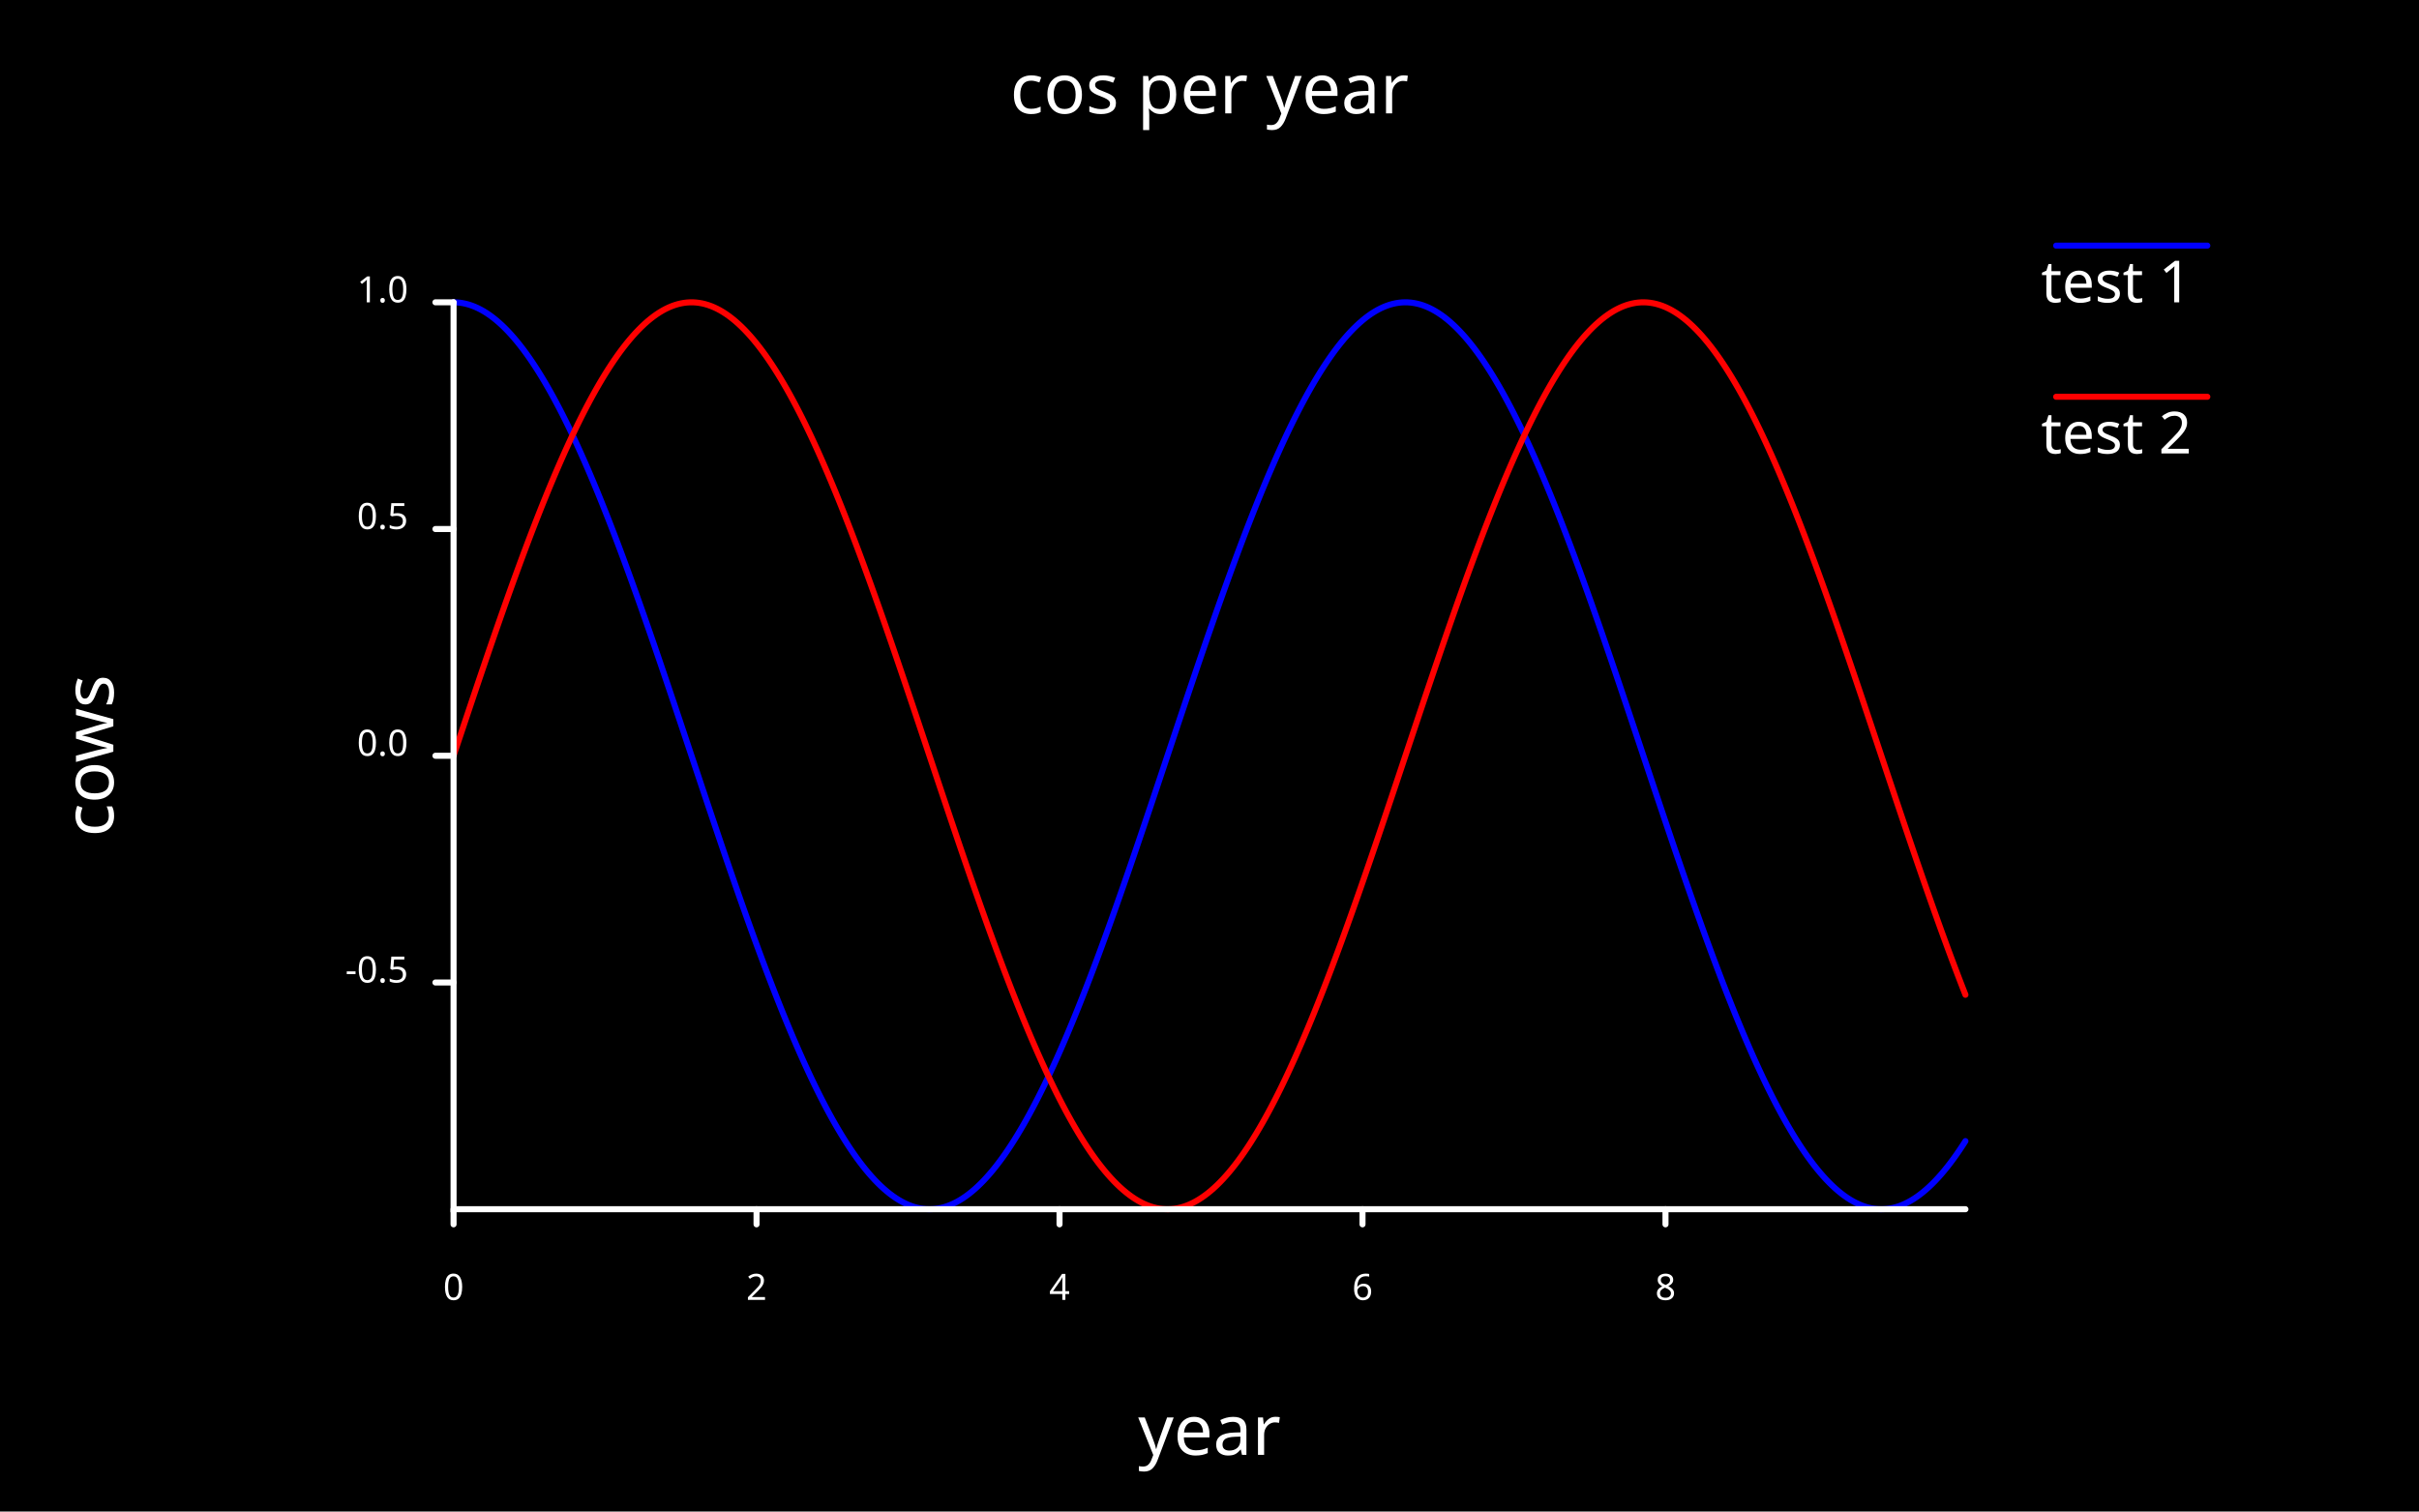
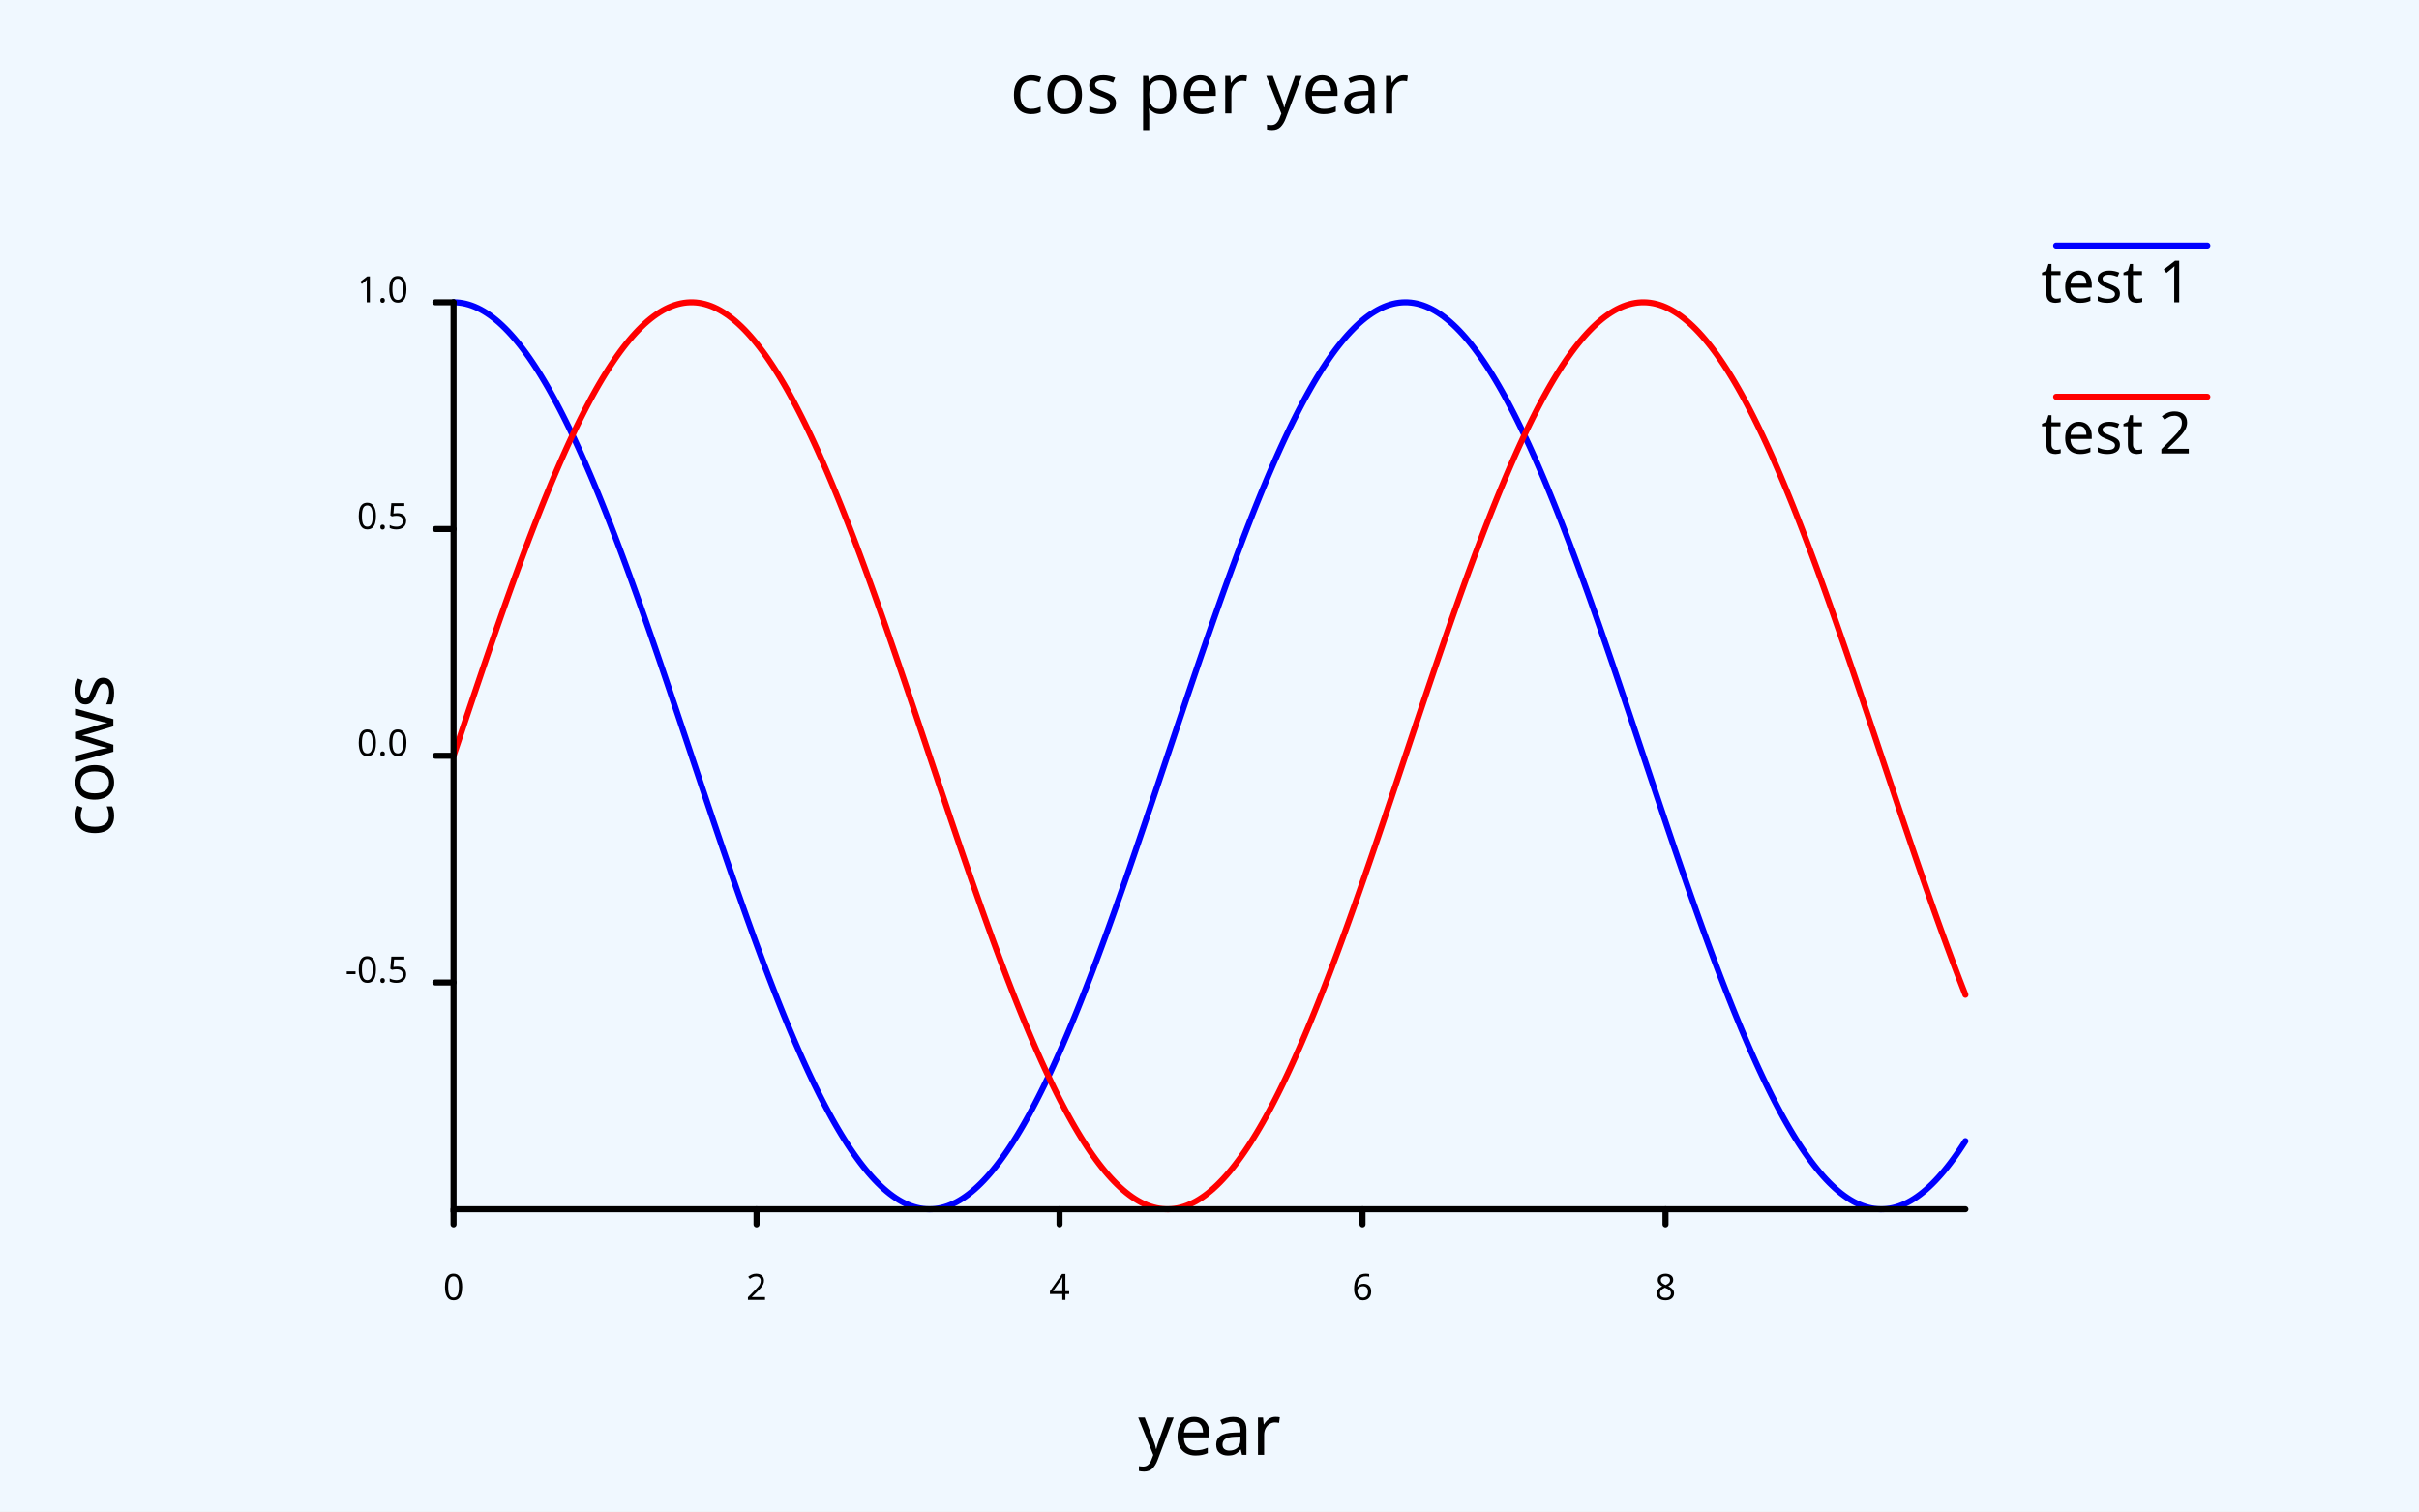
<svg xmlns="http://www.w3.org/2000/svg" class="poloto" width="800" height="500" viewBox="0 0 800 500">
-   <style>.poloto {stroke-linecap:round;font-family: sans-serif;stroke-width:2;}.scatter{stroke-width:7}.poloto_text{fill: white;}.poloto_axis_lines{stroke: white;stoke-width:3;fill:none}.poloto_background{fill: black;}.poloto0stroke{stroke:  blue;}.poloto1stroke{stroke:  red;}.poloto2stroke{stroke:  green;}.poloto3stroke{stroke:  gold;}.poloto4stroke{stroke:  aqua;}.poloto5stroke{stroke:  brown;}.poloto6stroke{stroke:  lime;}.poloto7stroke{stroke:  chocolate;}.poloto0fill{fill:blue;}.poloto1fill{fill:red;}.poloto2fill{fill:green;}.poloto3fill{fill:gold;}.poloto4fill{fill:aqua;}.poloto5fill{fill:brown;}.poloto6fill{fill:lime;}.poloto7fill{fill:chocolate;}</style>
+   <style>.poloto {stroke-linecap:round;font-family: sans-serif;stroke-width:2;}.scatter{stroke-width:7}.poloto_text{fill: black;}.poloto_axis_lines{stroke: black;stoke-width:3;fill:none}.poloto_background{fill: aliceblue;}.poloto0stroke{stroke:  blue;}.poloto1stroke{stroke:  red;}.poloto2stroke{stroke:  green;}.poloto3stroke{stroke:  gold;}.poloto4stroke{stroke:  aqua;}.poloto5stroke{stroke:  brown;}.poloto6stroke{stroke:  lime;}.poloto7stroke{stroke:  chocolate;}.poloto0fill{fill:blue;}.poloto1fill{fill:red;}.poloto2fill{fill:green;}.poloto3fill{fill:gold;}.poloto4fill{fill:aqua;}.poloto5fill{fill:brown;}.poloto6fill{fill:lime;}.poloto7fill{fill:chocolate;}</style>
  <rect class="poloto_background" fill="white" x="0" y="0" width="800" height="500" />
  <line class="poloto0stroke" stroke="black" x1="680" x2="730" y1="81.25" y2="81.25" />
  <path class="poloto0stroke" fill="none" stroke="black" d=" M 150 100 L 151.002 100.03 L 152.004 100.12 L 153.006 100.27 L 154.008 100.48 L 155.01 100.749 L 156.012 101.079 L 157.014 101.468 L 158.016 101.916 L 159.018 102.423 L 160.02 102.99 L 161.022 103.615 L 162.024 104.299 L 163.026 105.042 L 164.028 105.842 L 165.03 106.7 L 166.032 107.615 L 167.034 108.587 L 168.036 109.615 L 169.038 110.7 L 170.04 111.841 L 171.042 113.037 L 172.044 114.287 L 173.046 115.592 L 174.048 116.951 L 175.05 118.363 L 176.052 119.827 L 177.054 121.344 L 178.056 122.912 L 179.058 124.531 L 180.06 126.2 L 181.062 127.918 L 182.064 129.686 L 183.066 131.501 L 184.068 133.364 L 185.07 135.274 L 186.072 137.229 L 187.074 139.23 L 188.076 141.275 L 189.078 143.363 L 190.08 145.494 L 191.082 147.667 L 192.084 149.881 L 193.086 152.134 L 194.088 154.427 L 195.09 156.759 L 196.092 159.127 L 197.094 161.532 L 198.096 163.972 L 199.098 166.447 L 200.1 168.955 L 201.102 171.495 L 202.104 174.067 L 203.106 176.669 L 204.108 179.301 L 205.11 181.961 L 206.112 184.648 L 207.114 187.361 L 208.116 190.099 L 209.118 192.861 L 210.12 195.646 L 211.122 198.453 L 212.124 201.281 L 213.126 204.128 L 214.128 206.993 L 215.13 209.875 L 216.132 212.774 L 217.134 215.687 L 218.136 218.614 L 219.138 221.554 L 220.14 224.505 L 221.142 227.466 L 222.144 230.437 L 223.146 233.415 L 224.148 236.399 L 225.15 239.39 L 226.152 242.384 L 227.154 245.381 L 228.156 248.381 L 229.158 251.381 L 230.16 254.38 L 231.162 257.378 L 232.164 260.372 L 233.166 263.363 L 234.168 266.348 L 235.17 269.327 L 236.172 272.298 L 237.174 275.26 L 238.176 278.212 L 239.178 281.152 L 240.18 284.08 L 241.182 286.995 L 242.184 289.895 L 243.186 292.778 L 244.188 295.645 L 245.19 298.494 L 246.192 301.323 L 247.194 304.131 L 248.196 306.918 L 249.198 309.682 L 250.2 312.422 L 251.202 315.137 L 252.204 317.827 L 253.206 320.489 L 254.208 323.122 L 255.21 325.727 L 256.212 328.301 L 257.214 330.844 L 258.216 333.355 L 259.218 335.832 L 260.22 338.275 L 261.222 340.683 L 262.224 343.054 L 263.226 345.389 L 264.228 347.685 L 265.23 349.942 L 266.232 352.159 L 267.234 354.335 L 268.236 356.469 L 269.238 358.561 L 270.24 360.609 L 271.242 362.613 L 272.244 364.572 L 273.246 366.486 L 274.248 368.352 L 275.25 370.172 L 276.252 371.943 L 277.255 373.665 L 278.257 375.339 L 279.259 376.961 L 280.261 378.533 L 281.263 380.054 L 282.265 381.523 L 283.267 382.939 L 284.269 384.302 L 285.271 385.611 L 286.273 386.866 L 287.275 388.066 L 288.277 389.211 L 289.279 390.3 L 290.281 391.334 L 291.283 392.31 L 292.285 393.23 L 293.287 394.092 L 294.289 394.897 L 295.291 395.644 L 296.293 396.332 L 297.295 396.963 L 298.297 397.534 L 299.299 398.046 L 300.301 398.499 L 301.303 398.893 L 302.305 399.227 L 303.307 399.501 L 304.309 399.716 L 305.311 399.87 L 306.313 399.965 L 307.315 400 L 308.317 399.975 L 309.319 399.89 L 310.321 399.744 L 311.323 399.539 L 312.325 399.274 L 313.327 398.95 L 314.329 398.566 L 315.331 398.122 L 316.333 397.619 L 317.335 397.057 L 318.337 396.437 L 319.339 395.757 L 320.341 395.02 L 321.343 394.224 L 322.345 393.371 L 323.347 392.46 L 324.349 391.493 L 325.351 390.469 L 326.353 389.388 L 327.355 388.252 L 328.357 387.061 L 329.359 385.815 L 330.361 384.514 L 331.363 383.16 L 332.365 381.752 L 333.367 380.292 L 334.369 378.779 L 335.371 377.215 L 336.373 375.6 L 337.375 373.935 L 338.377 372.221 L 339.379 370.457 L 340.381 368.645 L 341.383 366.786 L 342.385 364.88 L 343.387 362.928 L 344.389 360.931 L 345.391 358.89 L 346.393 356.805 L 347.395 354.677 L 348.397 352.508 L 349.399 350.297 L 350.401 348.047 L 351.403 345.757 L 352.405 343.429 L 353.407 341.063 L 354.409 338.661 L 355.411 336.224 L 356.413 333.752 L 357.415 331.246 L 358.417 328.709 L 359.419 326.139 L 360.421 323.539 L 361.423 320.91 L 362.425 318.252 L 363.427 315.567 L 364.429 312.856 L 365.431 310.12 L 366.433 307.36 L 367.435 304.576 L 368.437 301.771 L 369.439 298.945 L 370.441 296.1 L 371.443 293.236 L 372.445 290.355 L 373.447 287.458 L 374.449 284.546 L 375.451 281.619 L 376.453 278.681 L 377.455 275.731 L 378.457 272.77 L 379.459 269.801 L 380.461 266.823 L 381.463 263.839 L 382.465 260.849 L 383.467 257.855 L 384.469 254.858 L 385.471 251.858 L 386.473 248.858 L 387.475 245.859 L 388.477 242.861 L 389.479 239.866 L 390.481 236.875 L 391.483 233.89 L 392.485 230.91 L 393.487 227.939 L 394.489 224.976 L 395.491 222.023 L 396.493 219.082 L 397.495 216.152 L 398.497 213.237 L 399.499 210.336 L 400.501 207.451 L 401.503 204.583 L 402.505 201.733 L 403.507 198.902 L 404.509 196.092 L 405.511 193.303 L 406.513 190.537 L 407.515 187.795 L 408.517 185.078 L 409.519 182.387 L 410.521 179.723 L 411.523 177.086 L 412.525 174.479 L 413.527 171.903 L 414.529 169.357 L 415.531 166.844 L 416.533 164.364 L 417.535 161.918 L 418.537 159.508 L 419.539 157.133 L 420.541 154.796 L 421.543 152.497 L 422.545 150.237 L 423.547 148.017 L 424.549 145.837 L 425.551 143.7 L 426.553 141.604 L 427.555 139.552 L 428.557 137.545 L 429.559 135.582 L 430.561 133.665 L 431.563 131.795 L 432.565 129.972 L 433.567 128.196 L 434.569 126.47 L 435.571 124.793 L 436.573 123.166 L 437.575 121.59 L 438.577 120.065 L 439.579 118.592 L 440.581 117.172 L 441.583 115.805 L 442.585 114.491 L 443.587 113.232 L 444.589 112.028 L 445.591 110.878 L 446.593 109.785 L 447.595 108.747 L 448.597 107.766 L 449.599 106.841 L 450.601 105.974 L 451.603 105.165 L 452.605 104.414 L 453.607 103.72 L 454.609 103.086 L 455.611 102.51 L 456.613 101.993 L 457.615 101.535 L 458.617 101.137 L 459.619 100.798 L 460.621 100.519 L 461.623 100.299 L 462.625 100.14 L 463.627 100.04 L 464.629 100.001 L 465.631 100.021 L 466.633 100.102 L 467.635 100.242 L 468.637 100.442 L 469.639 100.702 L 470.641 101.022 L 471.643 101.402 L 472.645 101.841 L 473.647 102.339 L 474.649 102.896 L 475.651 103.512 L 476.653 104.186 L 477.655 104.919 L 478.657 105.71 L 479.659 106.559 L 480.661 107.465 L 481.663 108.428 L 482.665 109.448 L 483.667 110.524 L 484.669 111.655 L 485.671 112.843 L 486.673 114.084 L 487.675 115.381 L 488.677 116.731 L 489.679 118.134 L 490.681 119.59 L 491.683 121.099 L 492.685 122.659 L 493.687 124.269 L 494.689 125.931 L 495.691 127.641 L 496.693 129.401 L 497.695 131.209 L 498.697 133.064 L 499.699 134.966 L 500.701 136.915 L 501.703 138.908 L 502.705 140.946 L 503.707 143.027 L 504.709 145.152 L 505.711 147.318 L 506.713 149.525 L 507.715 151.773 L 508.717 154.06 L 509.719 156.385 L 510.721 158.747 L 511.723 161.146 L 512.725 163.581 L 513.727 166.05 L 514.729 168.553 L 515.731 171.088 L 516.733 173.655 L 517.735 176.253 L 518.737 178.88 L 519.739 181.535 L 520.741 184.218 L 521.743 186.927 L 522.745 189.661 L 523.747 192.42 L 524.75 195.201 L 525.751 198.005 L 526.753 200.829 L 527.755 203.673 L 528.757 206.535 L 529.759 209.415 L 530.761 212.311 L 531.764 215.222 L 532.766 218.147 L 533.768 221.085 L 534.77 224.034 L 535.772 226.994 L 536.774 229.963 L 537.776 232.94 L 538.778 235.924 L 539.78 238.913 L 540.782 241.907 L 541.784 244.904 L 542.786 247.903 L 543.788 250.903 L 544.79 253.902 L 545.792 256.9 L 546.794 259.896 L 547.796 262.887 L 548.798 265.873 L 549.8 268.853 L 550.802 271.825 L 551.804 274.789 L 552.806 277.742 L 553.808 280.685 L 554.81 283.615 L 555.812 286.532 L 556.814 289.434 L 557.816 292.32 L 558.818 295.19 L 559.82 298.041 L 560.822 300.873 L 561.824 303.685 L 562.826 306.476 L 563.828 309.243 L 564.83 311.987 L 565.832 314.707 L 566.834 317.4 L 567.836 320.067 L 568.838 322.705 L 569.84 325.314 L 570.842 327.893 L 571.844 330.441 L 572.846 332.957 L 573.848 335.44 L 574.85 337.889 L 575.852 340.302 L 576.854 342.679 L 577.856 345.019 L 578.858 347.322 L 579.86 349.585 L 580.862 351.808 L 581.864 353.991 L 582.866 356.132 L 583.868 358.231 L 584.87 360.286 L 585.872 362.297 L 586.874 364.263 L 587.876 366.184 L 588.878 368.058 L 589.88 369.885 L 590.882 371.664 L 591.884 373.394 L 592.886 375.075 L 593.888 376.706 L 594.89 378.287 L 595.892 379.815 L 596.894 381.292 L 597.896 382.717 L 598.898 384.088 L 599.9 385.406 L 600.902 386.67 L 601.904 387.879 L 602.906 389.032 L 603.908 390.131 L 604.91 391.173 L 605.912 392.158 L 606.914 393.087 L 607.916 393.959 L 608.918 394.773 L 609.92 395.529 L 610.922 396.227 L 611.924 396.866 L 612.926 397.447 L 613.928 397.968 L 614.93 398.431 L 615.932 398.834 L 616.934 399.178 L 617.936 399.461 L 618.938 399.686 L 619.94 399.85 L 620.942 399.954 L 621.944 399.998 L 622.946 399.983 L 623.948 399.907 L 624.95 399.772 L 625.952 399.576 L 626.954 399.321 L 627.956 399.006 L 628.958 398.631 L 629.96 398.197 L 630.962 397.703 L 631.964 397.151 L 632.966 396.54 L 633.968 395.87 L 634.97 395.141 L 635.972 394.355 L 636.974 393.511 L 637.976 392.609 L 638.978 391.651 L 639.98 390.636 L 640.982 389.564 L 641.984 388.437 L 642.986 387.254 L 643.988 386.017 L 644.99 384.725 L 645.992 383.379 L 646.994 381.98 L 647.996 380.528 L 648.998 379.023 L 650 377.468" />
  <text class="poloto_text" alignment-baseline="middle" text-anchor="start" font-size="large" x="675" y="100">test 1</text>
  <line class="poloto1stroke" stroke="black" x1="680" x2="730" y1="131.25" y2="131.25" />
  <path class="poloto1stroke" fill="none" stroke="black" d=" M 150 250 L 151.002 247 L 152.004 244.002 L 153.006 241.005 L 154.008 238.013 L 155.01 235.025 L 156.012 232.043 L 157.014 229.069 L 158.016 226.102 L 159.018 223.146 L 160.02 220.2 L 161.022 217.266 L 162.024 214.345 L 163.026 211.438 L 164.028 208.547 L 165.03 205.672 L 166.032 202.815 L 167.034 199.977 L 168.036 197.159 L 169.038 194.362 L 170.04 191.587 L 171.042 188.836 L 172.044 186.109 L 173.046 183.408 L 174.048 180.733 L 175.05 178.086 L 176.052 175.468 L 177.054 172.88 L 178.056 170.322 L 179.058 167.796 L 180.06 165.304 L 181.062 162.845 L 182.064 160.421 L 183.066 158.033 L 184.068 155.681 L 185.07 153.367 L 186.072 151.092 L 187.074 148.857 L 188.076 146.662 L 189.078 144.508 L 190.08 142.397 L 191.082 140.328 L 192.084 138.304 L 193.086 136.324 L 194.088 134.389 L 195.09 132.501 L 196.092 130.66 L 197.094 128.866 L 198.096 127.121 L 199.098 125.425 L 200.1 123.779 L 201.102 122.184 L 202.104 120.639 L 203.106 119.147 L 204.108 117.706 L 205.11 116.319 L 206.112 114.985 L 207.114 113.705 L 208.116 112.48 L 209.118 111.309 L 210.12 110.194 L 211.122 109.135 L 212.124 108.132 L 213.126 107.186 L 214.128 106.298 L 215.13 105.466 L 216.132 104.693 L 217.134 103.977 L 218.136 103.32 L 219.138 102.722 L 220.14 102.183 L 221.142 101.702 L 222.144 101.281 L 223.146 100.92 L 224.148 100.618 L 225.15 100.376 L 226.152 100.193 L 227.154 100.071 L 228.156 100.009 L 229.158 100.006 L 230.16 100.064 L 231.162 100.182 L 232.164 100.359 L 233.166 100.596 L 234.168 100.894 L 235.17 101.25 L 236.172 101.667 L 237.174 102.142 L 238.176 102.677 L 239.178 103.271 L 240.18 103.923 L 241.182 104.634 L 242.184 105.403 L 243.186 106.229 L 244.188 107.114 L 245.19 108.055 L 246.192 109.053 L 247.194 110.108 L 248.196 111.218 L 249.198 112.384 L 250.2 113.605 L 251.202 114.881 L 252.204 116.211 L 253.206 117.594 L 254.208 119.03 L 255.21 120.519 L 256.212 122.059 L 257.214 123.65 L 258.216 125.293 L 259.218 126.984 L 260.22 128.726 L 261.222 130.515 L 262.224 132.353 L 263.226 134.237 L 264.228 136.168 L 265.23 138.144 L 266.232 140.165 L 267.234 142.23 L 268.236 144.338 L 269.238 146.489 L 270.24 148.681 L 271.242 150.913 L 272.244 153.185 L 273.246 155.495 L 274.248 157.844 L 275.25 160.229 L 276.252 162.65 L 277.255 165.107 L 278.257 167.597 L 279.259 170.12 L 280.261 172.675 L 281.263 175.261 L 282.265 177.877 L 283.267 180.521 L 284.269 183.194 L 285.271 185.893 L 286.273 188.618 L 287.275 191.367 L 288.277 194.14 L 289.279 196.935 L 290.281 199.752 L 291.283 202.588 L 292.285 205.444 L 293.287 208.317 L 294.289 211.207 L 295.291 214.113 L 296.293 217.033 L 297.295 219.966 L 298.297 222.911 L 299.299 225.867 L 300.301 228.832 L 301.303 231.806 L 302.305 234.787 L 303.307 237.775 L 304.309 240.767 L 305.311 243.763 L 306.313 246.761 L 307.315 249.761 L 308.317 252.761 L 309.319 255.76 L 310.321 258.756 L 311.323 261.749 L 312.325 264.737 L 313.327 267.72 L 314.329 270.695 L 315.331 273.662 L 316.333 276.619 L 317.335 279.566 L 318.337 282.501 L 319.339 285.423 L 320.341 288.331 L 321.343 291.224 L 322.345 294.1 L 323.347 296.958 L 324.349 299.798 L 325.351 302.618 L 326.353 305.416 L 327.355 308.193 L 328.357 310.946 L 329.359 313.675 L 330.361 316.378 L 331.363 319.055 L 332.365 321.704 L 333.367 324.325 L 334.369 326.916 L 335.371 329.476 L 336.373 332.004 L 337.375 334.499 L 338.377 336.961 L 339.379 339.388 L 340.381 341.779 L 341.383 344.133 L 342.385 346.45 L 343.387 348.728 L 344.389 350.967 L 345.391 353.165 L 346.393 355.322 L 347.395 357.437 L 348.397 359.509 L 349.399 361.537 L 350.401 363.521 L 351.403 365.459 L 352.405 367.351 L 353.407 369.196 L 354.409 370.993 L 355.411 372.742 L 356.413 374.442 L 357.415 376.092 L 358.417 377.691 L 359.419 379.24 L 360.421 380.737 L 361.423 382.181 L 362.425 383.573 L 363.427 384.911 L 364.429 386.195 L 365.431 387.425 L 366.433 388.6 L 367.435 389.719 L 368.437 390.783 L 369.439 391.79 L 370.441 392.74 L 371.443 393.634 L 372.445 394.47 L 373.447 395.248 L 374.449 395.968 L 375.451 396.63 L 376.453 397.233 L 377.455 397.777 L 378.457 398.262 L 379.459 398.688 L 380.461 399.054 L 381.463 399.36 L 382.465 399.607 L 383.467 399.794 L 384.469 399.922 L 385.471 399.989 L 386.473 399.996 L 387.475 399.943 L 388.477 399.83 L 389.479 399.657 L 390.481 399.425 L 391.483 399.133 L 392.485 398.78 L 393.487 398.369 L 394.489 397.898 L 395.491 397.368 L 396.493 396.779 L 397.495 396.131 L 398.497 395.425 L 399.499 394.661 L 400.501 393.839 L 401.503 392.959 L 402.505 392.022 L 403.507 391.029 L 404.509 389.978 L 405.511 388.872 L 406.513 387.711 L 407.515 386.494 L 408.517 385.223 L 409.519 383.897 L 410.521 382.518 L 411.523 381.086 L 412.525 379.602 L 413.527 378.066 L 414.529 376.478 L 415.531 374.84 L 416.533 373.152 L 417.535 371.415 L 418.537 369.629 L 419.539 367.796 L 420.541 365.915 L 421.543 363.988 L 422.545 362.015 L 423.547 359.997 L 424.549 357.936 L 425.551 355.831 L 426.553 353.684 L 427.555 351.496 L 428.557 349.267 L 429.559 346.998 L 430.561 344.69 L 431.563 342.345 L 432.565 339.962 L 433.567 337.544 L 434.569 335.09 L 435.571 332.603 L 436.573 330.082 L 437.575 327.53 L 438.577 324.946 L 439.579 322.333 L 440.581 319.691 L 441.583 317.02 L 442.585 314.323 L 443.587 311.6 L 444.589 308.853 L 445.591 306.082 L 446.593 303.288 L 447.595 300.473 L 448.597 297.638 L 449.599 294.784 L 450.601 291.912 L 451.603 289.024 L 452.605 286.119 L 453.607 283.201 L 454.609 280.269 L 455.611 277.324 L 456.613 274.369 L 457.615 271.405 L 458.617 268.431 L 459.619 265.45 L 460.621 262.464 L 461.623 259.472 L 462.625 256.476 L 463.627 253.478 L 464.629 250.478 L 465.631 247.478 L 466.633 244.479 L 467.635 241.482 L 468.637 238.489 L 469.639 235.501 L 470.641 232.518 L 471.643 229.542 L 472.645 226.574 L 473.647 223.616 L 474.649 220.668 L 475.651 217.732 L 476.653 214.809 L 477.655 211.9 L 478.657 209.006 L 479.659 206.129 L 480.661 203.269 L 481.663 200.428 L 482.665 197.606 L 483.667 194.806 L 484.669 192.028 L 485.671 189.273 L 486.673 186.542 L 487.675 183.836 L 488.677 181.157 L 489.679 178.506 L 490.681 175.883 L 491.683 173.29 L 492.685 170.727 L 493.687 168.197 L 494.689 165.698 L 495.691 163.234 L 496.693 160.804 L 497.695 158.41 L 498.697 156.053 L 499.699 153.733 L 500.701 151.452 L 501.703 149.21 L 502.705 147.009 L 503.707 144.848 L 504.709 142.73 L 505.711 140.655 L 506.713 138.623 L 507.715 136.636 L 508.717 134.694 L 509.719 132.799 L 510.721 130.95 L 511.723 129.149 L 512.725 127.396 L 513.727 125.692 L 514.729 124.038 L 515.731 122.435 L 516.733 120.882 L 517.735 119.381 L 518.737 117.932 L 519.739 116.536 L 520.741 115.194 L 521.743 113.905 L 522.745 112.671 L 523.747 111.492 L 524.75 110.368 L 525.751 109.3 L 526.753 108.288 L 527.755 107.333 L 528.757 106.435 L 529.759 105.595 L 530.761 104.812 L 531.764 104.087 L 532.766 103.421 L 533.768 102.813 L 534.77 102.264 L 535.772 101.775 L 536.774 101.344 L 537.776 100.973 L 538.778 100.662 L 539.78 100.41 L 540.782 100.219 L 541.784 100.087 L 542.786 100.015 L 543.788 100.003 L 544.79 100.051 L 545.792 100.159 L 546.794 100.327 L 547.796 100.555 L 548.798 100.842 L 549.8 101.189 L 550.802 101.596 L 551.804 102.062 L 552.806 102.588 L 553.808 103.172 L 554.81 103.815 L 555.812 104.517 L 556.814 105.276 L 557.816 106.094 L 558.818 106.969 L 559.82 107.901 L 560.822 108.89 L 561.824 109.936 L 562.826 111.038 L 563.828 112.195 L 564.83 113.407 L 565.832 114.674 L 566.834 115.995 L 567.836 117.37 L 568.838 118.798 L 569.84 120.278 L 570.842 121.81 L 571.844 123.394 L 572.846 125.028 L 573.848 126.712 L 574.85 128.445 L 575.852 130.227 L 576.854 132.057 L 577.856 133.934 L 578.858 135.857 L 579.86 137.826 L 580.862 139.841 L 581.864 141.899 L 582.866 144 L 583.868 146.143 L 584.87 148.329 L 585.872 150.555 L 586.874 152.82 L 587.876 155.125 L 588.878 157.467 L 589.88 159.847 L 590.882 162.262 L 591.884 164.713 L 592.886 167.198 L 593.888 169.716 L 594.89 172.266 L 595.892 174.847 L 596.894 177.458 L 597.896 180.098 L 598.898 182.766 L 599.9 185.461 L 600.902 188.182 L 601.904 190.928 L 602.906 193.697 L 603.908 196.489 L 604.91 199.302 L 605.912 202.135 L 606.914 204.988 L 607.916 207.858 L 608.918 210.746 L 609.92 213.649 L 610.922 216.567 L 611.924 219.498 L 612.926 222.441 L 613.928 225.395 L 614.93 228.359 L 615.932 231.332 L 616.934 234.312 L 617.936 237.299 L 618.938 240.29 L 619.94 243.286 L 620.942 246.284 L 621.944 249.283 L 622.946 252.283 L 623.948 255.282 L 624.95 258.279 L 625.952 261.273 L 626.954 264.262 L 627.956 267.245 L 628.958 270.222 L 629.96 273.19 L 630.962 276.149 L 631.964 279.098 L 632.966 282.035 L 633.968 284.959 L 634.97 287.869 L 635.972 290.764 L 636.974 293.643 L 637.976 296.504 L 638.978 299.347 L 639.98 302.17 L 640.982 304.972 L 641.984 307.752 L 642.986 310.509 L 643.988 313.242 L 644.99 315.949 L 645.992 318.63 L 646.994 321.284 L 647.996 323.909 L 648.998 326.505 L 650 329.07" />
  <text class="poloto_text" alignment-baseline="middle" text-anchor="start" font-size="large" x="675" y="150">test 2</text>
  <line class="poloto_axis_lines" stroke="black" x1="150" x2="150" y1="400" y2="405" />
  <text class="poloto_text" alignment-baseline="start" text-anchor="middle" x="150" y="430">0</text>
  <line class="poloto_axis_lines" stroke="black" x1="250.2" x2="250.2" y1="400" y2="405" />
  <text class="poloto_text" alignment-baseline="start" text-anchor="middle" x="250.2" y="430">2</text>
  <line class="poloto_axis_lines" stroke="black" x1="350.401" x2="350.401" y1="400" y2="405" />
  <text class="poloto_text" alignment-baseline="start" text-anchor="middle" x="350.401" y="430">4</text>
  <line class="poloto_axis_lines" stroke="black" x1="450.601" x2="450.601" y1="400" y2="405" />
  <text class="poloto_text" alignment-baseline="start" text-anchor="middle" x="450.601" y="430">6</text>
  <line class="poloto_axis_lines" stroke="black" x1="550.802" x2="550.802" y1="400" y2="405" />
  <text class="poloto_text" alignment-baseline="start" text-anchor="middle" x="550.802" y="430">8</text>
  <line class="poloto_axis_lines" stroke="black" x1="150" x2="144" y1="325" y2="325" />
  <text class="poloto_text" alignment-baseline="middle" text-anchor="end" x="135" y="325">-0.5</text>
  <line class="poloto_axis_lines" stroke="black" x1="150" x2="144" y1="250" y2="250" />
  <text class="poloto_text" alignment-baseline="middle" text-anchor="end" x="135" y="250">0.0</text>
  <line class="poloto_axis_lines" stroke="black" x1="150" x2="144" y1="175" y2="175" />
  <text class="poloto_text" alignment-baseline="middle" text-anchor="end" x="135" y="175">0.5</text>
  <line class="poloto_axis_lines" stroke="black" x1="150" x2="144" y1="100" y2="100" />
  <text class="poloto_text" alignment-baseline="middle" text-anchor="end" x="135" y="100">1.0</text>
  <text class="poloto_text" alignment-baseline="start" text-anchor="middle" font-size="x-large" x="400" y="37.5">cos per year</text>
  <text class="poloto_text" alignment-baseline="start" text-anchor="middle" font-size="x-large" x="400" y="481.25">year</text>
  <text class="poloto_text" alignment-baseline="start" text-anchor="middle" font-size="x-large" transform="rotate(-90,37.5,250)" x="37.5" y="250">cows</text>
  <path stroke="black" fill="none" class="poloto_axis_lines" d=" M 150 100 L 150 400 L 650 400" />
</svg>
